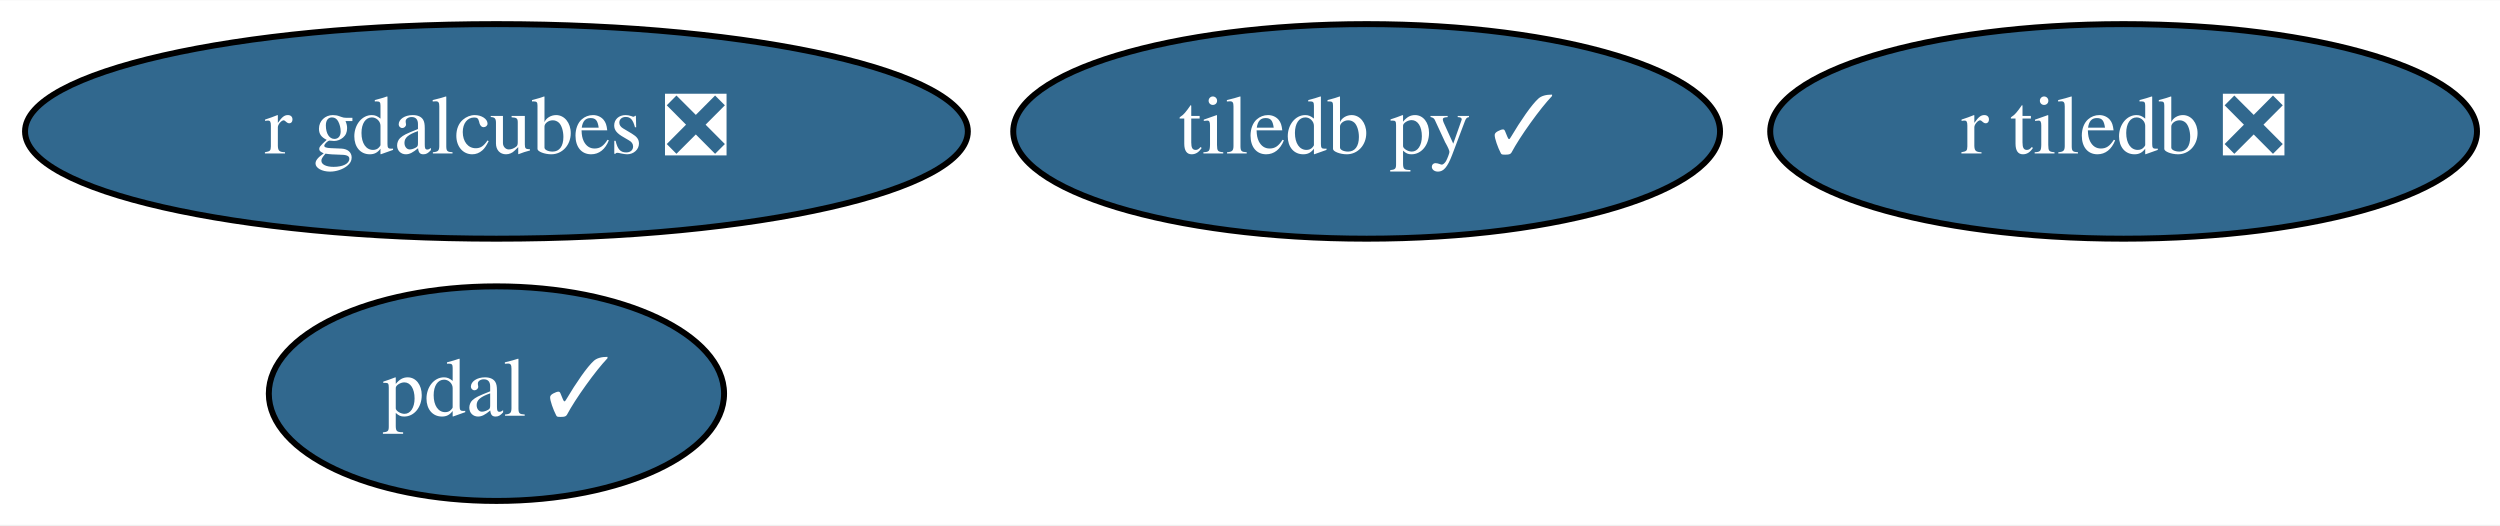
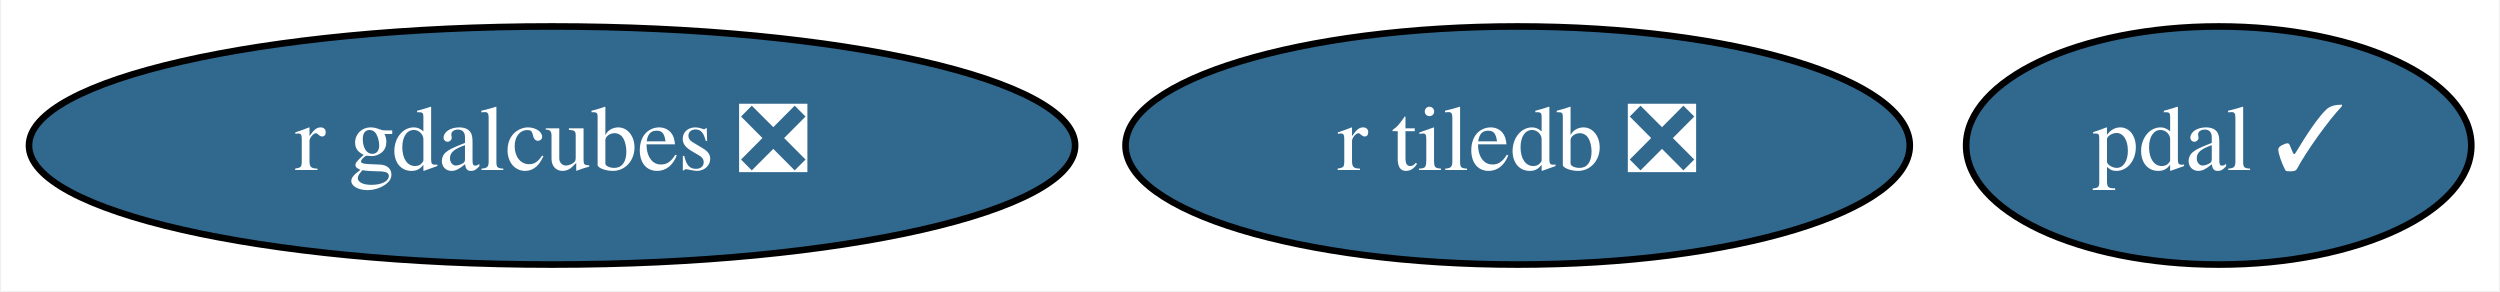
- <svg xmlns="http://www.w3.org/2000/svg" xmlns:xlink="http://www.w3.org/1999/xlink" width="419pt" height="88pt" viewBox="0.00 0.00 419.44 88.00">
-   <g id="graph0" class="graph" transform="scale(1 1) rotate(0) translate(4 84)">
-     <polygon fill="white" stroke="transparent" points="-4,4 -4,-84 415.44,-84 415.44,4 -4,4" />
+ <svg xmlns="http://www.w3.org/2000/svg" xmlns:xlink="http://www.w3.org/1999/xlink" width="378pt" height="44pt" viewBox="0.00 0.00 377.64 44.00">
+   <g id="graph0" class="graph" transform="scale(1 1) rotate(0) translate(4 40)">
+     <polygon fill="white" stroke="transparent" points="-4,4 -4,-40 373.64,-40 373.64,4 -4,4" />
    <g id="node1" class="node">
      <g id="a_node1">
-         <a xlink:href="https://github.com/conda-forge/tiledb-py-feedstock/pull/101" xlink:title="tiledb py ✓">
-           <ellipse fill="#31688e" stroke="black" cx="225.29" cy="-62" rx="59.29" ry="18" />
-           <text text-anchor="middle" x="225.29" y="-58.3" font-family="Times,serif" font-size="14.00" fill="white">tiledb py ✓</text>
+         <a xlink:href="https://github.com/conda-forge/pdal-feedstock/pull/150" xlink:title="pdal ✓">
+           <ellipse fill="#31688e" stroke="black" cx="331.29" cy="-18" rx="38.19" ry="18" />
+           <text text-anchor="middle" x="331.29" y="-14.3" font-family="Times,serif" font-size="14.00" fill="white">pdal ✓</text>
        </a>
      </g>
    </g>
    <g id="node2" class="node">
      <g id="a_node2">
-         <a xlink:href="https://github.com/conda-forge/pdal-feedstock/pull/150" xlink:title="pdal ✓">
-           <ellipse fill="#31688e" stroke="black" cx="79.29" cy="-18" rx="38.19" ry="18" />
-           <text text-anchor="middle" x="79.29" y="-14.3" font-family="Times,serif" font-size="14.00" fill="white">pdal ✓</text>
+         <a xlink:href="https://github.com/conda-forge/r-tiledb-feedstock/pull/26" xlink:title="r tiledb ❎">
+           <ellipse fill="#31688e" stroke="black" cx="225.29" cy="-18" rx="59.29" ry="18" />
+           <text text-anchor="middle" x="225.29" y="-14.3" font-family="Times,serif" font-size="14.00" fill="white">r tiledb ❎</text>
        </a>
      </g>
    </g>
    <g id="node3" class="node">
      <g id="a_node3">
-         <a xlink:href="https://github.com/conda-forge/r-tiledb-feedstock/pull/26" xlink:title="r tiledb ❎">
-           <ellipse fill="#31688e" stroke="black" cx="352.29" cy="-62" rx="59.29" ry="18" />
-           <text text-anchor="middle" x="352.29" y="-58.3" font-family="Times,serif" font-size="14.00" fill="white">r tiledb ❎</text>
-         </a>
-       </g>
-     </g>
-     <g id="node4" class="node">
-       <g id="a_node4">
        <a xlink:href="https://github.com/conda-forge/r-gdalcubes-feedstock/pull/17" xlink:title="r gdalcubes ❎">
-           <ellipse fill="#31688e" stroke="black" cx="79.29" cy="-62" rx="79.09" ry="18" />
-           <text text-anchor="middle" x="79.29" y="-58.3" font-family="Times,serif" font-size="14.00" fill="white">r gdalcubes ❎</text>
+           <ellipse fill="#31688e" stroke="black" cx="79.29" cy="-18" rx="79.09" ry="18" />
+           <text text-anchor="middle" x="79.29" y="-14.3" font-family="Times,serif" font-size="14.00" fill="white">r gdalcubes ❎</text>
        </a>
      </g>
    </g>
  </g>
</svg>
